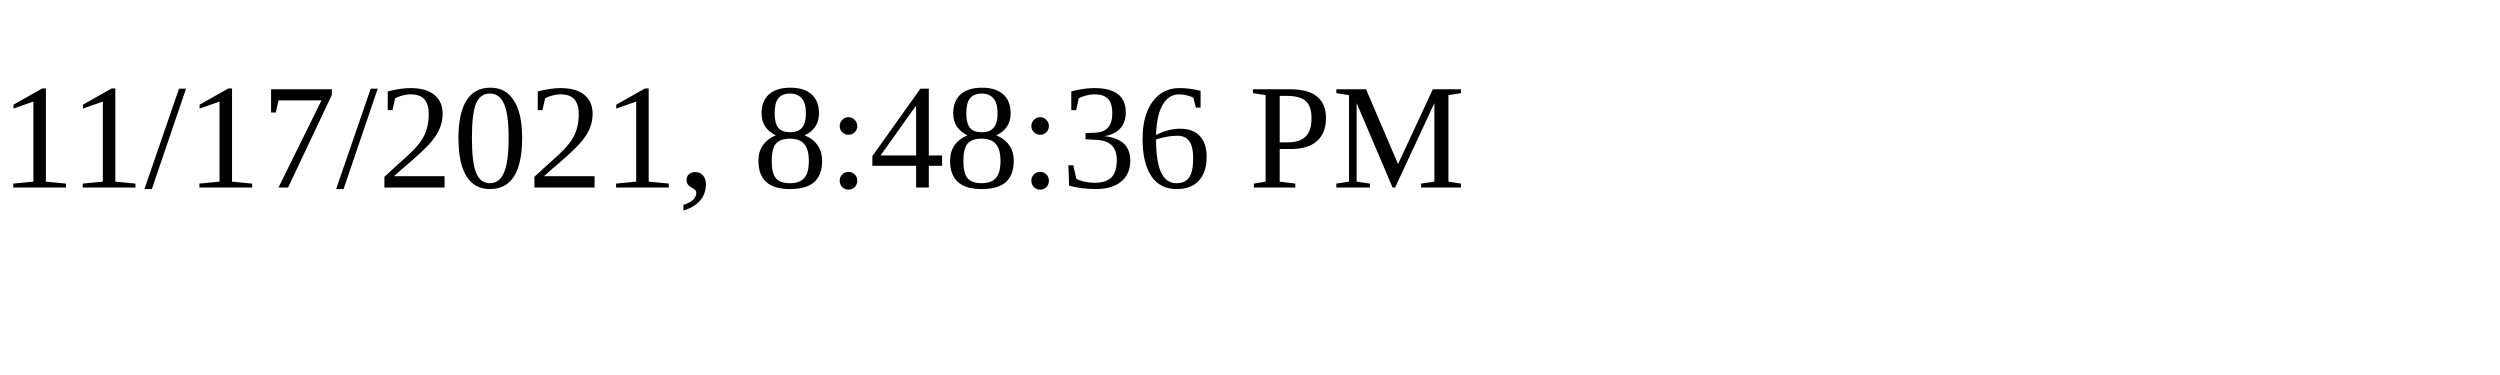
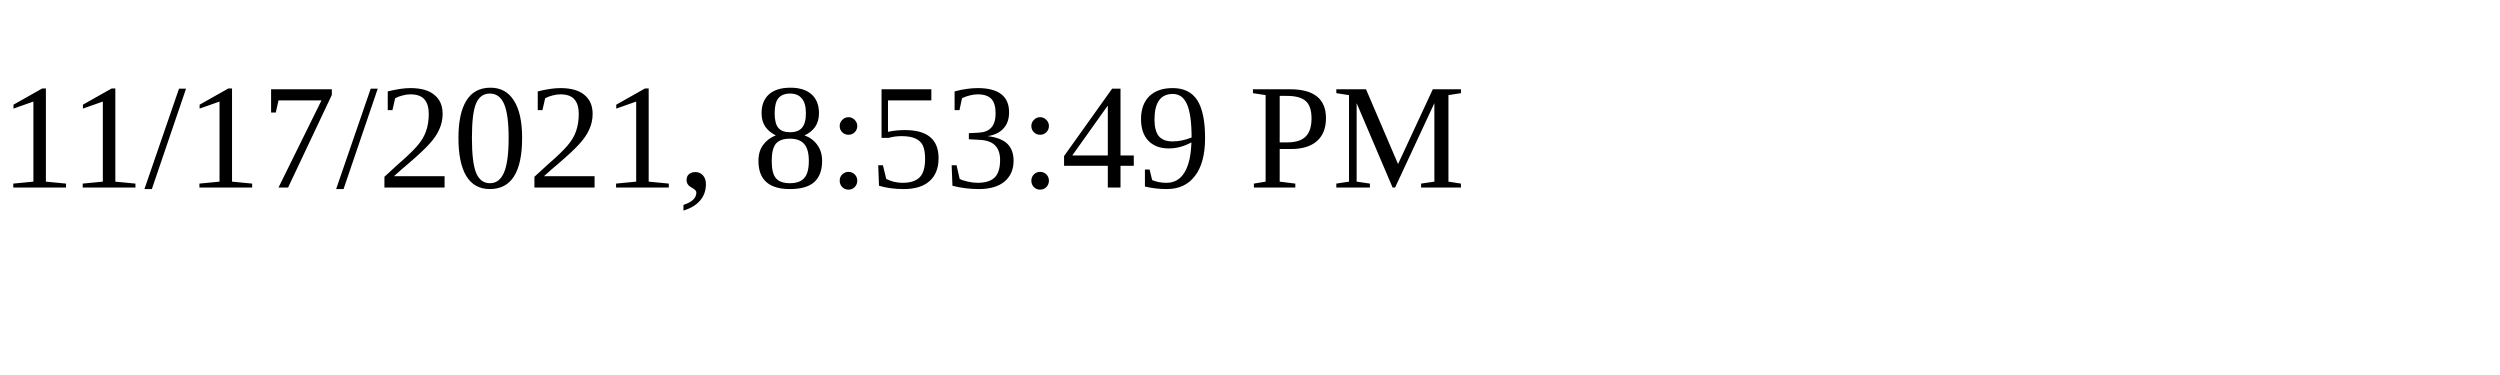
<svg xmlns="http://www.w3.org/2000/svg" height="30" width="200">
-   <text x="0" y="15">11/17/2021, 8:48:36 PM</text>
+   <text x="0" y="15">11/17/2021, 8:53:49 PM</text>
</svg>
